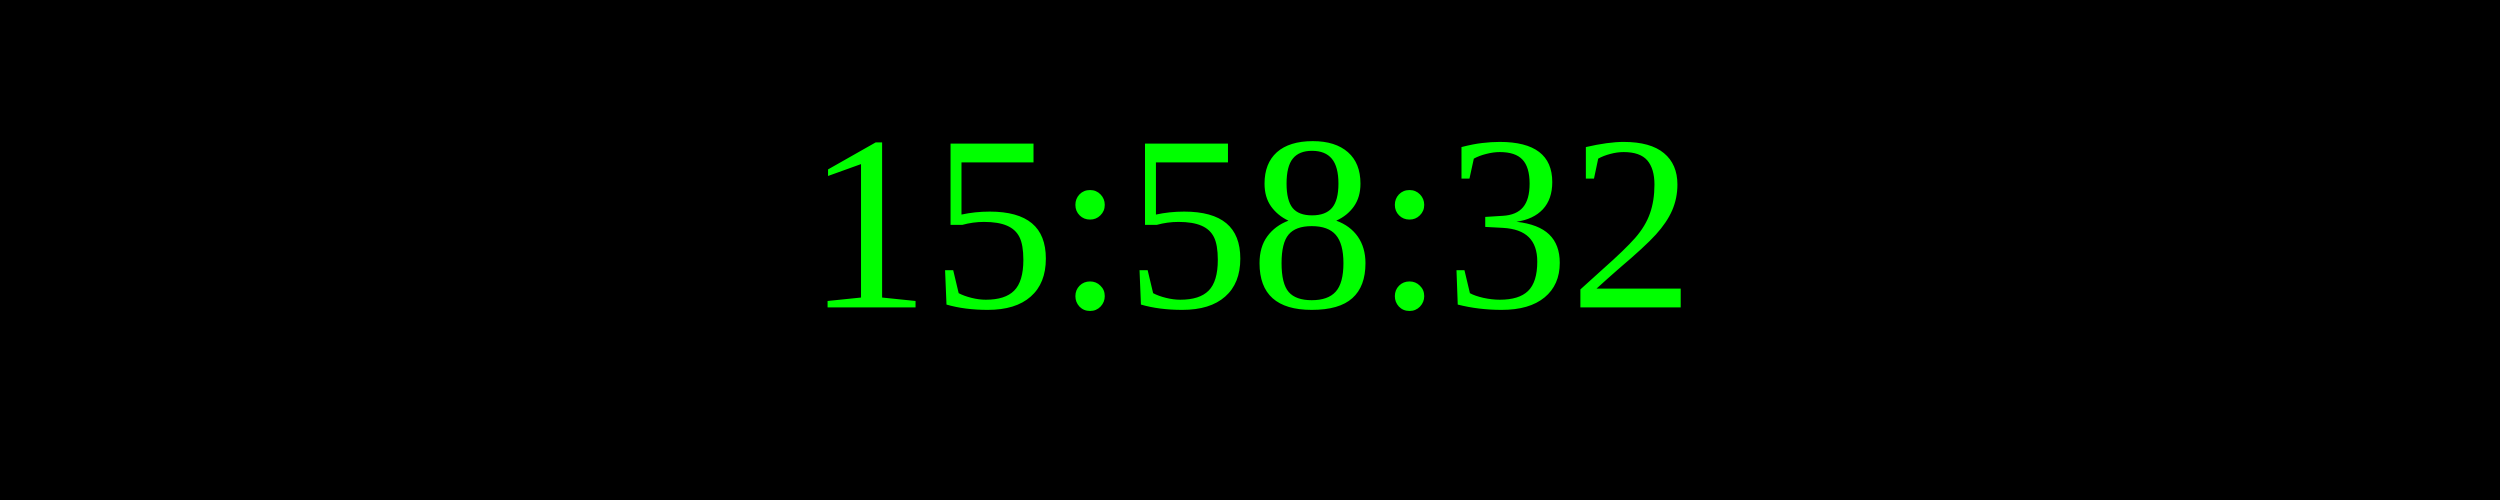
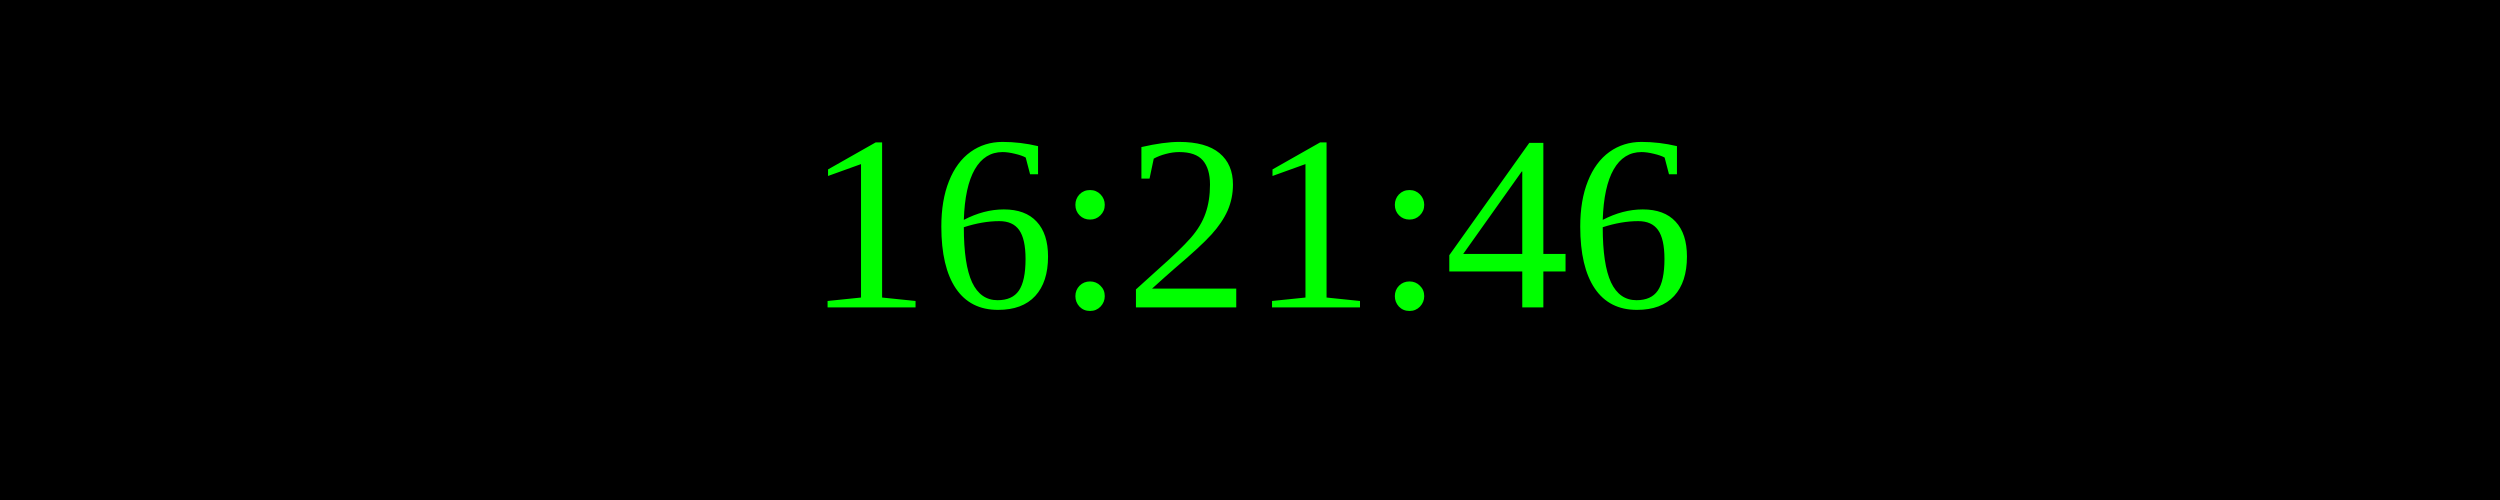
<svg xmlns="http://www.w3.org/2000/svg" width="250" height="50">
  <rect width="100%" height="100%" fill="black" />
  <text x="50%" y="50%" font-size="25" fill="lime" text-anchor="middle" dominant-baseline="middle">
- 15:58:32
+ 16:21:46
</text>
</svg>
